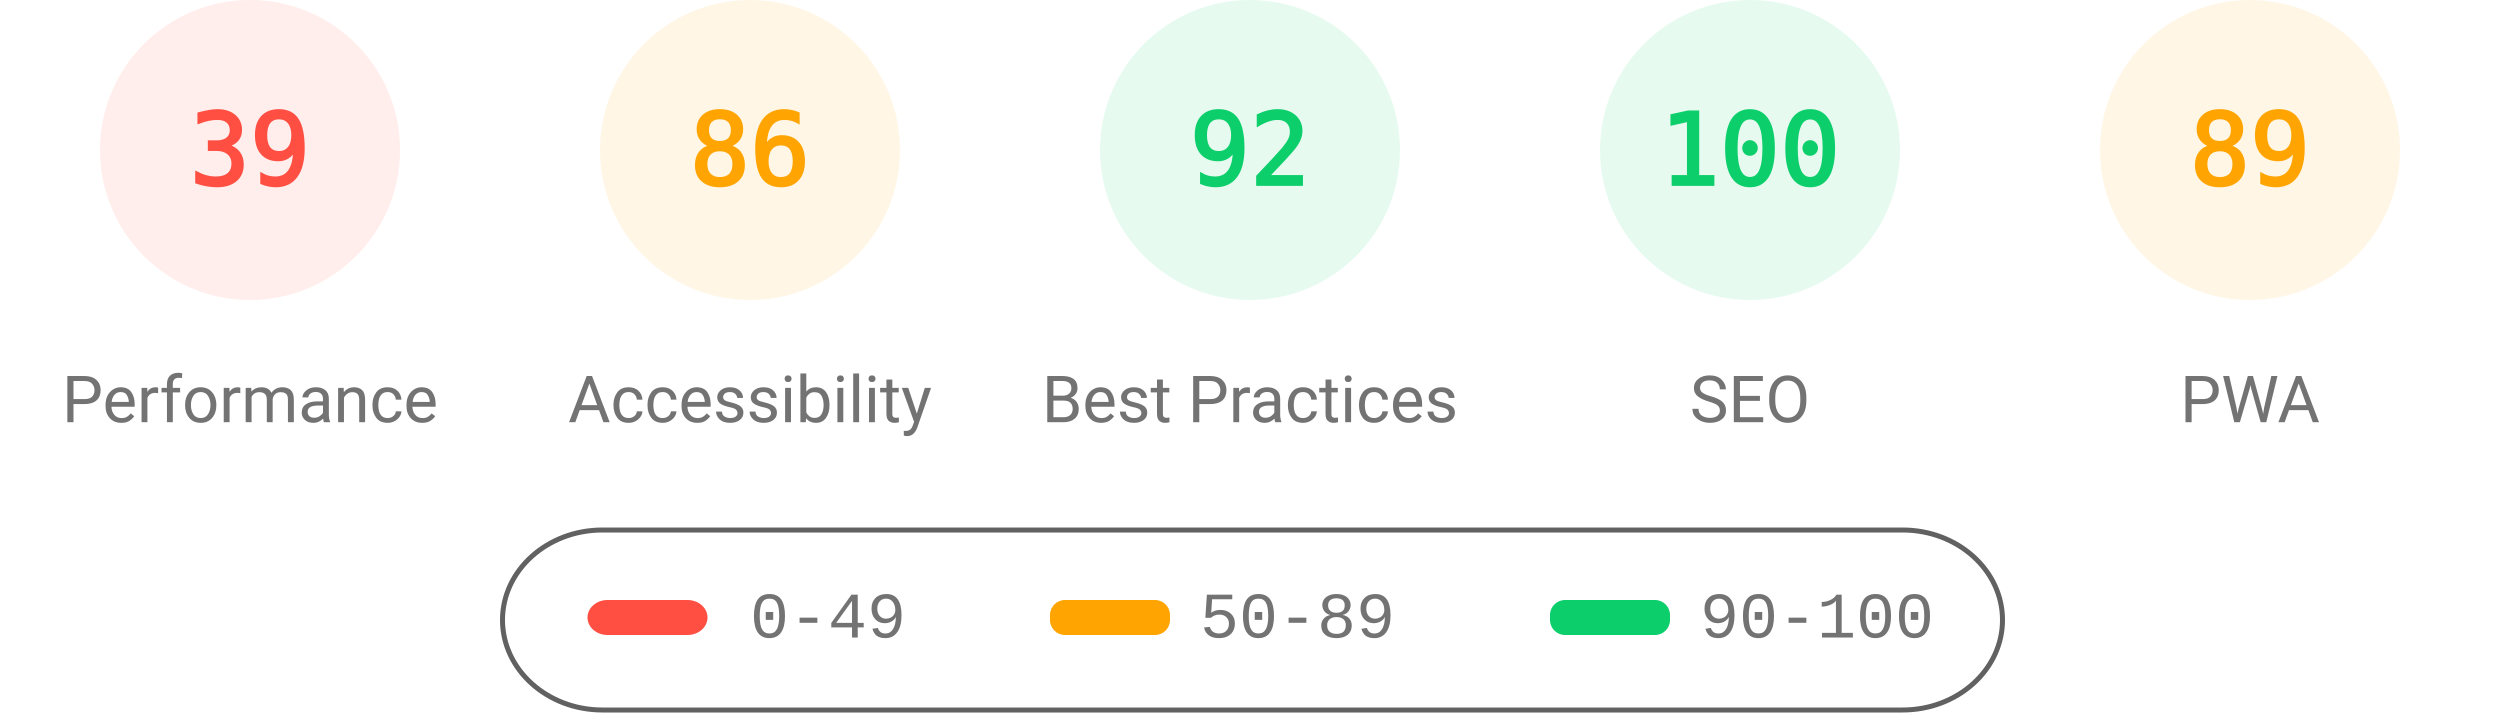
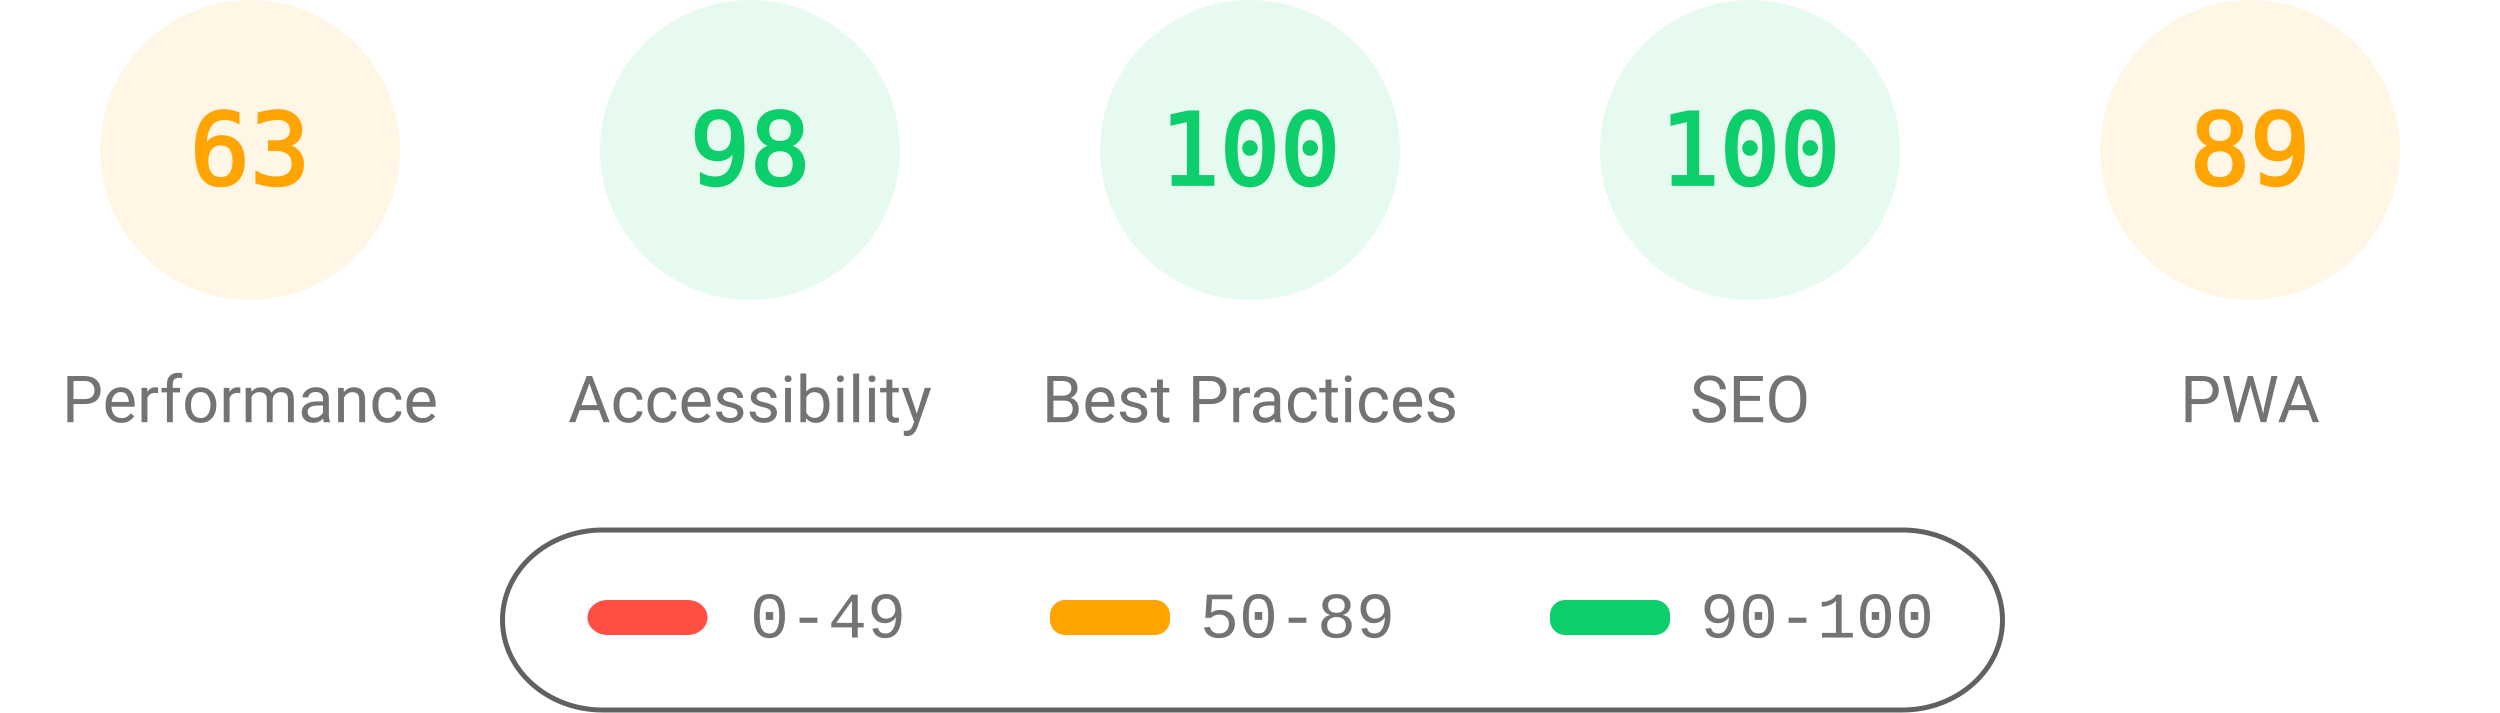
<svg xmlns="http://www.w3.org/2000/svg" fill="none" width="1000" height="285">
  <style>.gauge-base{opacity:.1}.gauge-arc{fill:none;animation-delay:250ms;stroke-linecap:round;transform:rotate(-90deg);transform-origin:100px 60px;animation:load-gauge 1s ease forwards}.guage-text{font-size:40px;font-family:monospace;text-align:center}.guage-red{color:#ff4e42;fill:#ff4e42;stroke:#ff4e42}.guage-orange{color:#ffa400;fill:#ffa400;stroke:#ffa400}.guage-green{color:#0cce6b;fill:#0cce6b;stroke:#0cce6b}.guage-undefined{color:#5c5c5c;fill:#5c5c5c;stroke:#5c5c5c}.guage-title{color:#737373;fill:#737373;stroke:none;font-size:26px;line-height:26px;font-family:Roboto,Halvetica,Arial,sans-serif}@keyframes load-gauge{from{stroke-dasharray:0 352.858}}</style>
-   <svg class="guage-div guage-perf guage-red" viewBox="0 0 200 200" width="200" height="200">
+   <svg class="guage-div guage-perf guage-orange" viewBox="0 0 200 200" width="200" height="200">
    <circle class="gauge-base" r="56" cx="100" cy="60" stroke-width="8" />
-     <circle class="gauge-arc guage-arc-1" r="56" cx="100" cy="60" stroke-width="8" style="stroke-dasharray:137.225,351.858" />
-     <text class="guage-text" x="100" y="60" alignment-baseline="central" dominant-baseline="central" text-anchor="middle">39</text>
+     <circle class="gauge-arc guage-arc-1" r="56" cx="100" cy="60" stroke-width="8" style="stroke-dasharray:221.671,351.858" />
+     <text class="guage-text" x="100" y="60" alignment-baseline="central" dominant-baseline="central" text-anchor="middle">63</text>
    <text class="guage-title" x="100" y="160" alignment-baseline="central" dominant-baseline="central" text-anchor="middle">Performance</text>
  </svg>
-   <svg class="guage-div guage-acc guage-orange" viewBox="0 0 200 200" width="200" height="200" x="200">
+   <svg class="guage-div guage-acc guage-green" viewBox="0 0 200 200" width="200" height="200" x="200">
    <circle class="gauge-base" r="56" cx="100" cy="60" stroke-width="8" />
-     <circle class="gauge-arc guage-arc-2" r="56" cx="100" cy="60" stroke-width="8" style="stroke-dasharray:302.598,351.858" />
-     <text class="guage-text" x="100" y="60" alignment-baseline="central" dominant-baseline="central" text-anchor="middle">86</text>
+     <circle class="gauge-arc guage-arc-2" r="56" cx="100" cy="60" stroke-width="8" style="stroke-dasharray:344.821,351.858" />
+     <text class="guage-text" x="100" y="60" alignment-baseline="central" dominant-baseline="central" text-anchor="middle">98</text>
    <text class="guage-title" x="100" y="160" alignment-baseline="central" dominant-baseline="central" text-anchor="middle">Accessibility</text>
  </svg>
  <svg class="guage-div guage-best guage-green" viewBox="0 0 200 200" width="200" height="200" x="400">
    <circle class="gauge-base" r="56" cx="100" cy="60" stroke-width="8" />
-     <circle class="gauge-arc guage-arc-3" r="56" cx="100" cy="60" stroke-width="8" style="stroke-dasharray:323.709,351.858" />
-     <text class="guage-text" x="100" y="60" alignment-baseline="central" dominant-baseline="central" text-anchor="middle">92</text>
+     <circle class="gauge-arc guage-arc-3" r="56" cx="100" cy="60" stroke-width="8" style="stroke-dasharray:351.858,351.858" />
+     <text class="guage-text" x="100" y="60" alignment-baseline="central" dominant-baseline="central" text-anchor="middle">100</text>
    <text class="guage-title" x="100" y="160" alignment-baseline="central" dominant-baseline="central" text-anchor="middle">Best Practices</text>
  </svg>
  <svg class="guage-div guage-seo guage-green" viewBox="0 0 200 200" width="200" height="200" x="600">
    <circle class="gauge-base" r="56" cx="100" cy="60" stroke-width="8" />
    <circle class="gauge-arc guage-arc-4" r="56" cx="100" cy="60" stroke-width="8" style="stroke-dasharray:351.858,351.858" />
    <text class="guage-text" x="100" y="60" alignment-baseline="central" dominant-baseline="central" text-anchor="middle">100</text>
    <text class="guage-title" x="100" y="160" alignment-baseline="central" dominant-baseline="central" text-anchor="middle">SEO</text>
  </svg>
  <svg class="guage-div guage-pwa guage-orange" viewBox="0 0 200 200" width="200" height="200" x="800">
    <circle class="gauge-base" r="56" cx="100" cy="60" stroke-width="8" />
    <circle class="gauge-arc guage-arc-4" r="56" cx="100" cy="60" stroke-width="8" style="stroke-dasharray:313.154,351.858" />
    <text class="guage-text" x="100" y="60" alignment-baseline="central" dominant-baseline="central" text-anchor="middle">89</text>
    <text class="guage-title" x="100" y="160" alignment-baseline="central" dominant-baseline="central" text-anchor="middle">PWA</text>
  </svg>
  <svg width="604" height="76" x="200" y="210">
    <path fill="none" id="canvas_background" d="M-1-1h604v80H-1z" />
    <rect fill-opacity="0" stroke="#616161" stroke-width="2" rx="40" id="svg_2" height="72" width="600" y="2" x="1" fill="#000" />
    <rect stroke="#000" rx="8" id="svg_3" height="14" width="48" y="30" x="35" stroke-opacity="null" stroke-width="0" fill="#ff4e42" />
    <rect stroke="#000" rx="6" id="svg_4" height="14" width="48" y="30" x="220" stroke-opacity="null" stroke-width="0" fill="#ffa400" />
    <rect stroke="#000" rx="6" id="svg_5" height="14" width="48" y="30" x="420" stroke-opacity="null" stroke-width="0" fill="#0cce6b" />
    <text xml:space="preserve" text-anchor="start" font-family="'Courier New', Courier, monospace" font-size="26" id="svg_6" y="45" x="100" stroke-opacity="null" stroke-width="0" stroke="#000" fill="#737373">0-49</text>
    <text xml:space="preserve" text-anchor="start" font-family="'Courier New', Courier, monospace" font-size="26" id="svg_7" y="45" x="280" stroke-opacity="null" stroke-width="0" stroke="#000" fill="#737373">50-89</text>
    <text xml:space="preserve" text-anchor="start" font-family="'Courier New', Courier, monospace" font-size="26" id="svg_8" y="45" x="480" stroke-opacity="null" stroke-width="0" stroke="#000" fill="#737373">90-100</text>
  </svg>
</svg>
